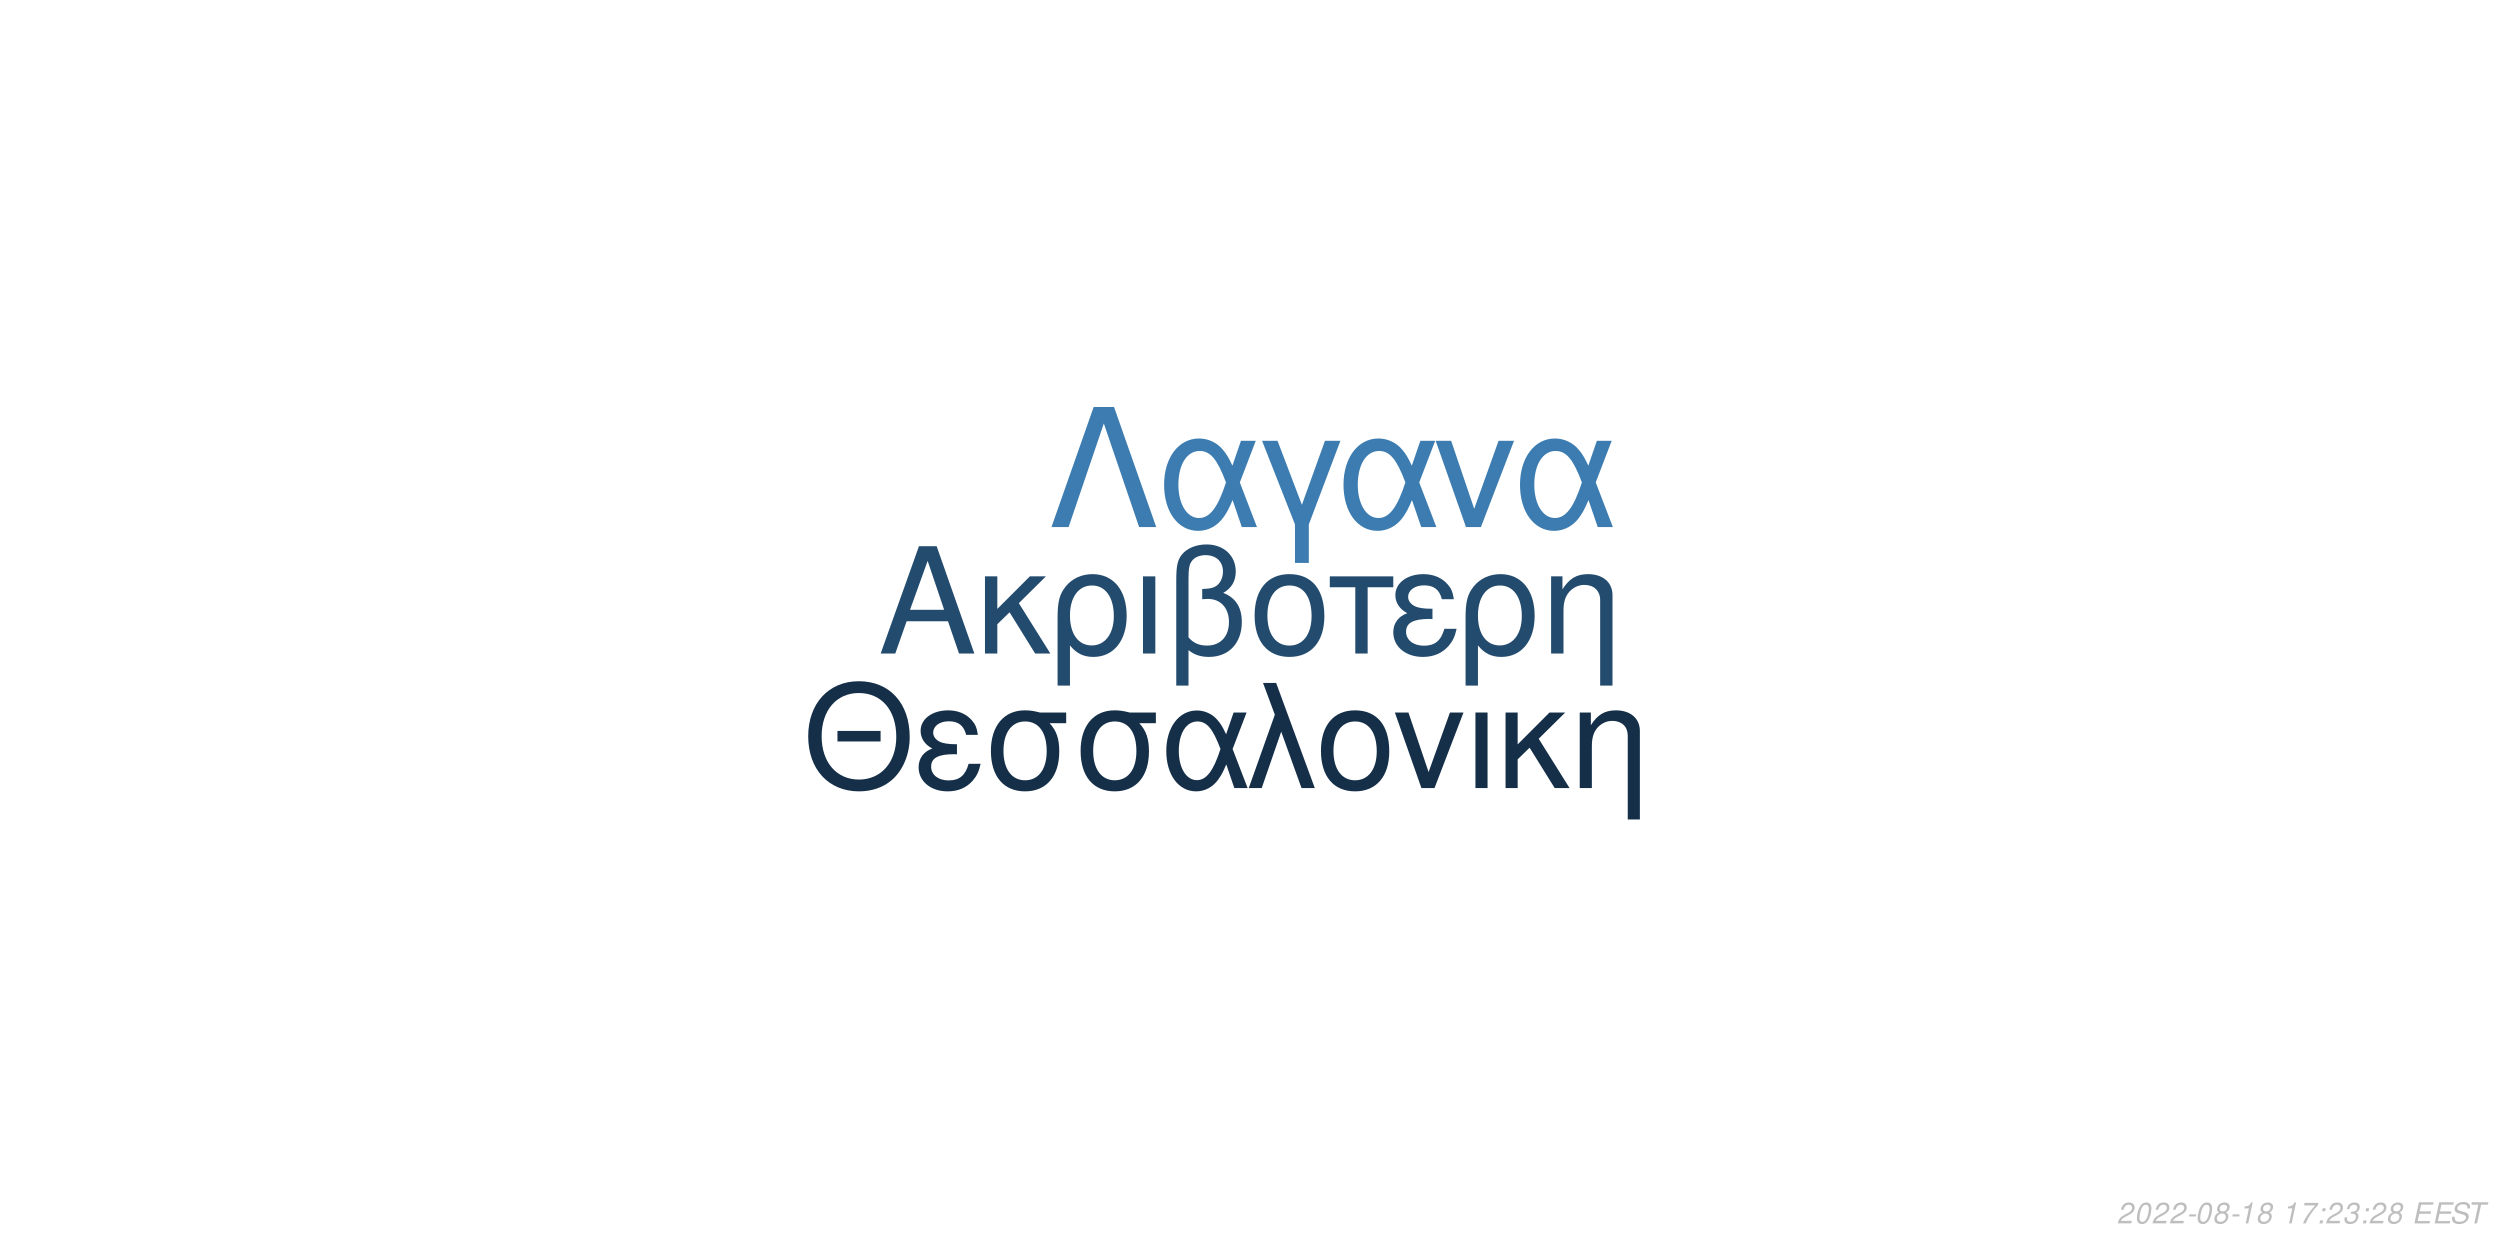
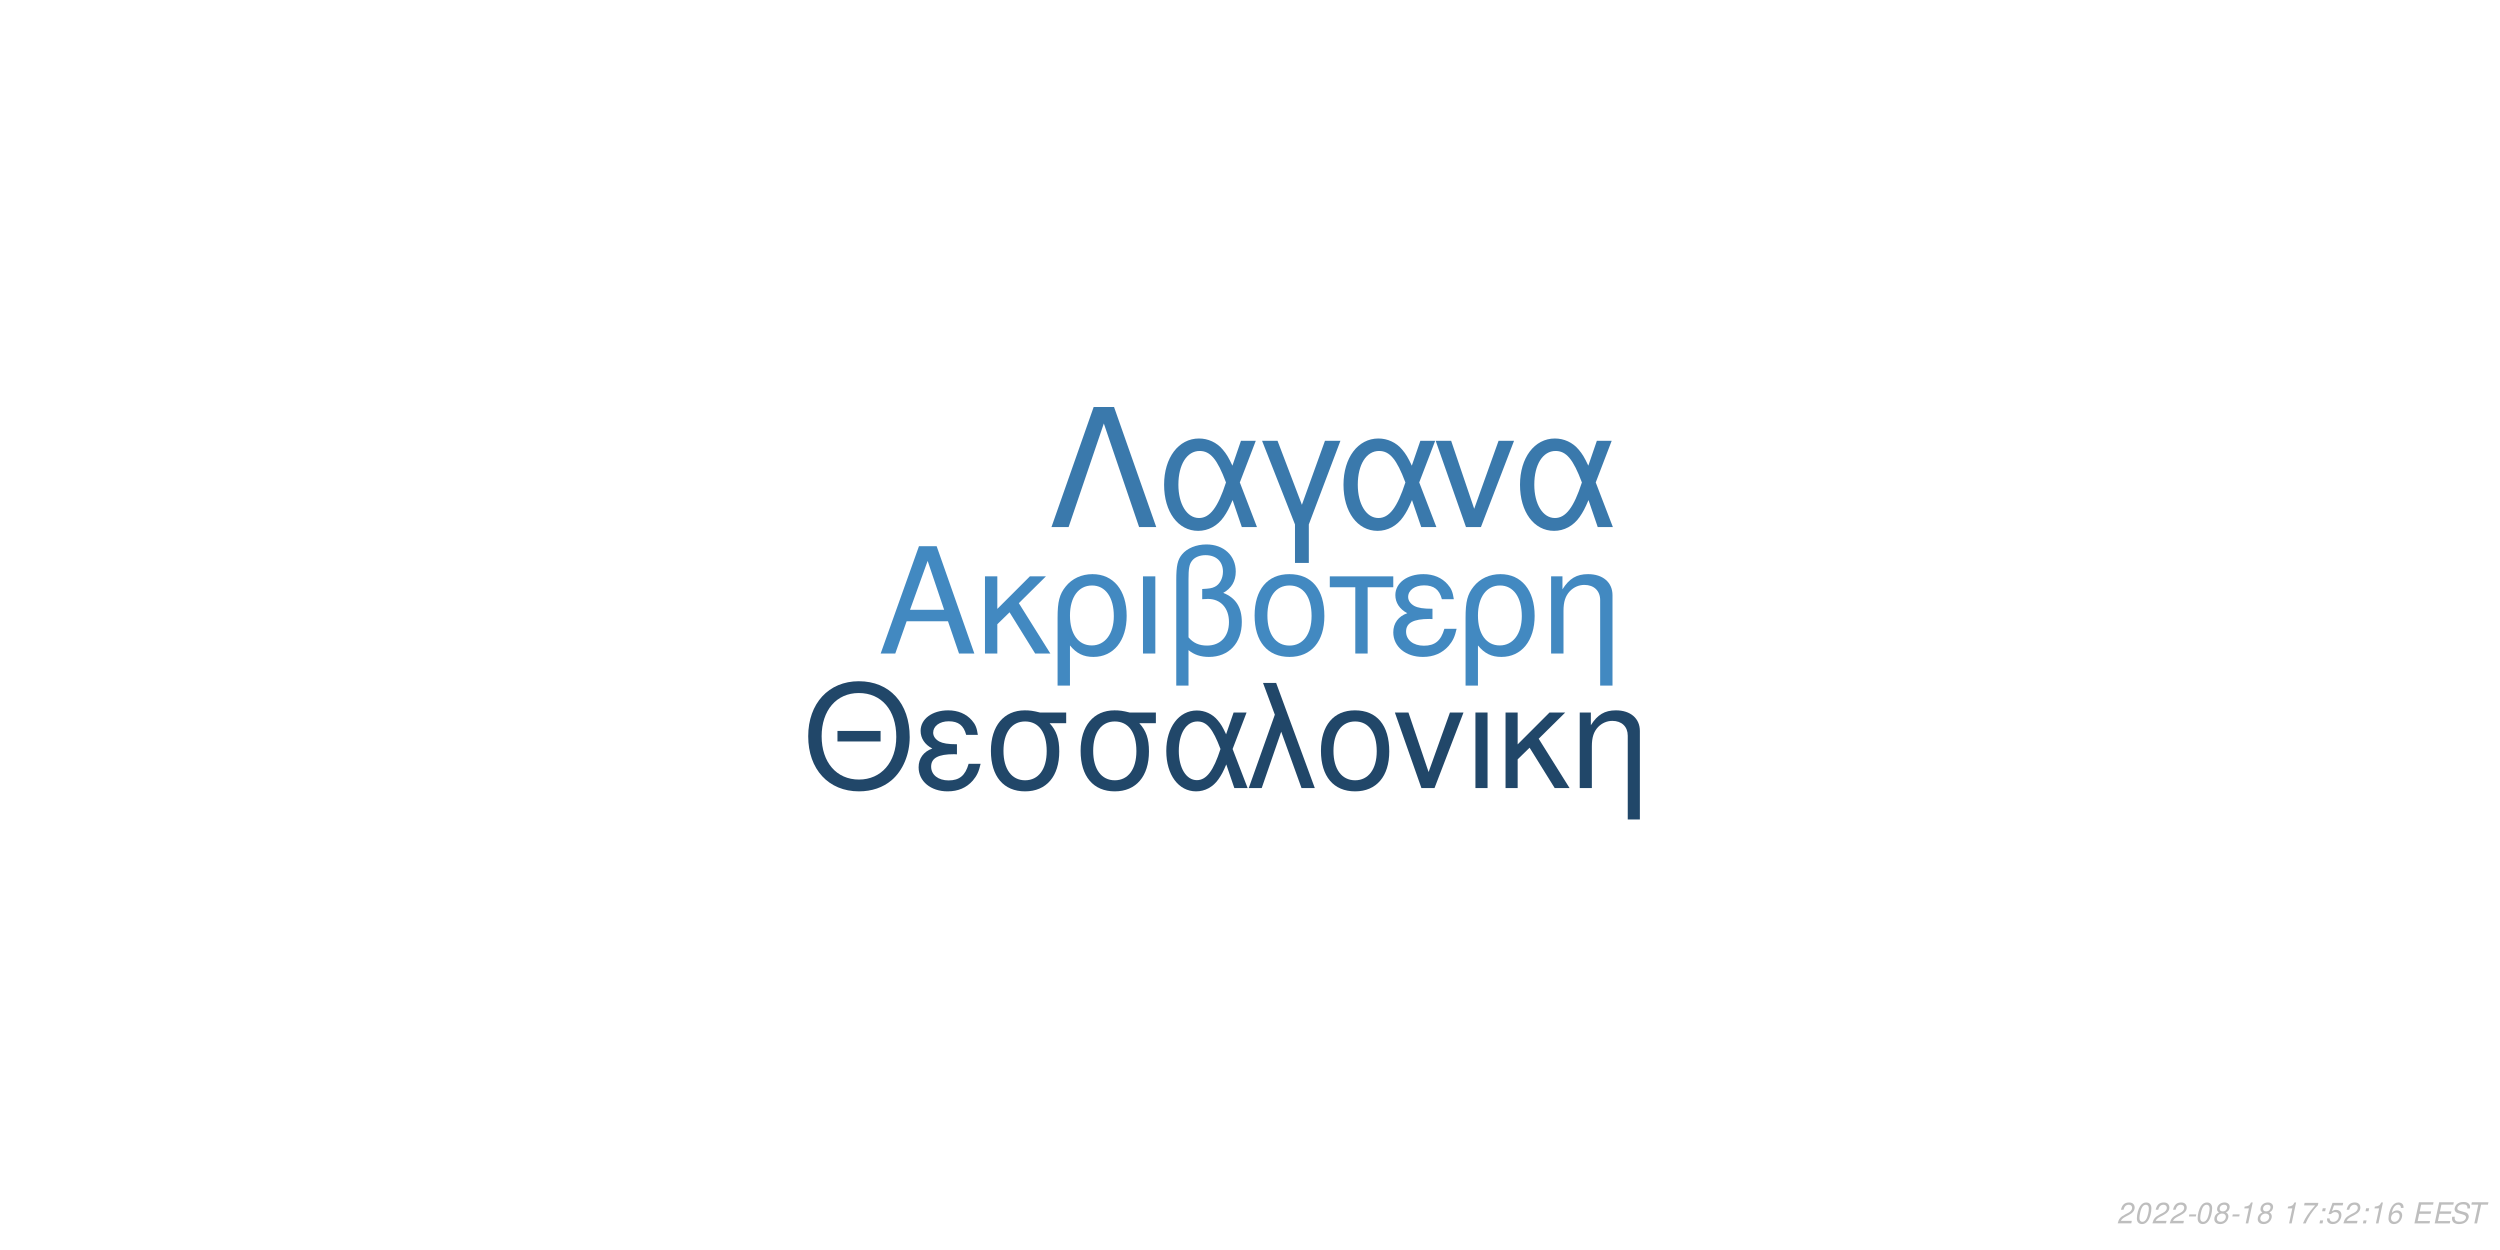
<svg xmlns="http://www.w3.org/2000/svg" xmlns:xlink="http://www.w3.org/1999/xlink" width="864pt" height="432pt" viewBox="0 0 864 432" version="1.1">
  <defs>
    <g>
      <symbol overflow="visible" id="glyph0-0">
        <path style="stroke:none;" d="" />
      </symbol>
      <symbol overflow="visible" id="glyph0-1">
        <path style="stroke:none;" d="M 24.125 -11.141 L 27.938 0 L 33.234 0 L 20.203 -37.094 L 14.094 -37.094 L 0.859 0 L 5.906 0 L 9.828 -11.141 Z M 22.797 -15.109 L 11 -15.109 L 17.094 -32.016 Z M 22.797 -15.109 " />
      </symbol>
      <symbol overflow="visible" id="glyph0-2">
        <path style="stroke:none;" d="M 7.172 -15.422 L 7.172 -26.672 L 2.906 -26.672 L 2.906 0 L 7.172 0 L 7.172 -10.125 L 11.406 -14.25 L 20.25 0 L 25.5 0 L 14.609 -17.406 L 23.969 -26.672 L 18.422 -26.672 Z M 7.172 -15.422 " />
      </symbol>
      <symbol overflow="visible" id="glyph0-3">
        <path style="stroke:none;" d="M 3 11.094 L 7.281 11.094 L 7.281 -2.797 C 9.516 -0.047 11.953 1.172 15.375 1.172 C 22.344 1.172 26.875 -4.422 26.875 -13.031 C 26.875 -21.891 22.297 -27.438 15.062 -27.438 C 11.297 -27.438 7.984 -25.906 5.797 -23.156 C 3.672 -20.516 3 -17.969 3 -12.359 Z M 14.906 -23.516 C 19.547 -23.516 22.438 -19.438 22.438 -12.922 C 22.438 -6.812 19.391 -2.797 14.812 -2.797 C 10.172 -2.797 7.281 -6.766 7.281 -13.125 C 7.281 -19.484 10.234 -23.516 14.906 -23.516 Z M 14.906 -23.516 " />
      </symbol>
      <symbol overflow="visible" id="glyph0-4">
        <path style="stroke:none;" d="M 3.516 0 L 7.781 0 L 7.781 -26.672 L 3.516 -26.672 Z M 3.516 0 " />
      </symbol>
      <symbol overflow="visible" id="glyph0-5">
        <path style="stroke:none;" d="M 4.016 11.094 L 8.25 11.094 L 8.25 -1.172 C 10.172 0.406 12.422 1.172 15.312 1.172 C 22.188 1.172 26.672 -3.609 26.672 -10.891 C 26.672 -15.984 24.578 -19.234 20.25 -20.969 C 23.109 -22.547 24.578 -25.031 24.578 -28.344 C 24.578 -33.844 20.406 -37.703 14.453 -37.703 C 10.938 -37.703 7.734 -36.391 6 -34.25 C 4.484 -32.422 4.016 -30.328 4.016 -25.391 Z M 8.25 -25.656 C 8.25 -29.359 8.5 -30.844 9.469 -32.062 C 10.375 -33.281 12.156 -34 14.094 -34 C 17.812 -34 20.156 -31.812 20.156 -28.297 C 20.156 -25.953 18.984 -23.812 17.297 -23.047 C 16.281 -22.547 15.469 -22.438 12.984 -22.297 L 12.984 -18.781 C 13.734 -18.828 14.344 -18.875 14.969 -18.875 C 19.344 -18.875 22.234 -15.719 22.234 -10.891 C 22.234 -5.906 19.281 -2.75 14.656 -2.75 C 11.953 -2.75 9.922 -3.609 8.25 -5.594 Z M 8.25 -25.656 " />
      </symbol>
      <symbol overflow="visible" id="glyph0-6">
        <path style="stroke:none;" d="M 14.094 -27.438 C 6.562 -27.438 2.094 -22.094 2.094 -13.125 C 2.094 -4.125 6.562 1.172 14.141 1.172 C 21.672 1.172 26.203 -4.172 26.203 -12.922 C 26.203 -22.188 21.828 -27.438 14.094 -27.438 Z M 14.141 -23.516 C 18.938 -23.516 21.781 -19.594 21.781 -12.984 C 21.781 -6.672 18.828 -2.75 14.141 -2.75 C 9.422 -2.75 6.516 -6.672 6.516 -13.125 C 6.516 -19.594 9.422 -23.516 14.141 -23.516 Z M 14.141 -23.516 " />
      </symbol>
      <symbol overflow="visible" id="glyph0-7">
        <path style="stroke:none;" d="M 7.891 0 L 12.156 0 L 12.156 -22.906 L 21.016 -22.906 L 21.016 -26.672 L -0.922 -26.672 L -0.922 -22.906 L 7.891 -22.906 Z M 7.891 0 " />
      </symbol>
      <symbol overflow="visible" id="glyph0-8">
        <path style="stroke:none;" d="M 14.562 -15.469 C 11.344 -15.469 9.562 -15.781 8.297 -16.438 C 6.922 -17.203 6.156 -18.328 6.156 -19.547 C 6.156 -21.891 8.453 -23.562 11.656 -23.562 C 15.062 -23.562 16.953 -22.094 17.812 -18.781 L 21.938 -18.781 C 21.578 -21.266 21.062 -22.5 19.797 -23.922 C 17.812 -26.203 14.906 -27.438 11.453 -27.438 C 5.797 -27.438 1.734 -24.375 1.734 -20.203 C 1.734 -17.609 3.156 -15.375 5.859 -13.938 C 2.797 -12.875 1.016 -10.484 1.016 -7.328 C 1.016 -2.391 5.297 1.172 11.25 1.172 C 14.969 1.172 17.906 -0.109 20.156 -2.641 C 21.578 -4.328 22.297 -5.797 22.906 -8.547 L 18.672 -8.547 C 17.5 -4.422 15.422 -2.703 11.609 -2.703 C 7.938 -2.703 5.438 -4.688 5.438 -7.578 C 5.438 -10.578 7.938 -11.953 13.484 -11.953 C 13.641 -11.953 14.094 -11.953 14.562 -11.906 Z M 14.562 -15.469 " />
      </symbol>
      <symbol overflow="visible" id="glyph0-9">
        <path style="stroke:none;" d="M 3.562 -26.672 L 3.562 0 L 7.844 0 L 7.844 -14.703 C 7.844 -17.906 8.5 -19.891 10.031 -21.531 C 11.406 -22.953 13.188 -23.719 15.062 -23.719 C 18.375 -23.719 20.516 -21.672 20.516 -18.469 L 20.516 11.094 L 24.781 11.094 L 24.781 -20.156 C 24.781 -24.578 21.469 -27.438 16.328 -27.438 C 12.359 -27.438 9.828 -25.906 7.484 -22.188 L 7.484 -26.672 Z M 3.562 -26.672 " />
      </symbol>
      <symbol overflow="visible" id="glyph1-0">
        <path style="stroke:none;" d="" />
      </symbol>
      <symbol overflow="visible" id="glyph1-1">
        <path style="stroke:none;" d="M 26.859 -19.734 L 11.953 -19.734 L 11.953 -16.094 L 26.859 -16.094 Z M 19.328 -36.922 C 8.922 -36.922 1.844 -29.25 1.844 -17.891 C 1.844 -6.484 8.875 1.141 19.391 1.141 C 23.812 1.141 27.703 -0.203 30.641 -2.688 C 34.578 -6.031 36.922 -11.656 36.922 -17.594 C 36.922 -29.297 30 -36.922 19.328 -36.922 Z M 19.328 -32.844 C 27.203 -32.844 32.281 -26.906 32.281 -17.688 C 32.281 -8.922 27.062 -2.938 19.391 -2.938 C 11.609 -2.938 6.484 -8.922 6.484 -17.891 C 6.484 -26.859 11.609 -32.844 19.328 -32.844 Z M 19.328 -32.844 " />
      </symbol>
      <symbol overflow="visible" id="glyph1-2">
        <path style="stroke:none;" d="M 14.25 -15.141 C 11.109 -15.141 9.375 -15.453 8.125 -16.094 C 6.781 -16.844 6.031 -17.938 6.031 -19.141 C 6.031 -21.422 8.266 -23.078 11.406 -23.078 C 14.75 -23.078 16.594 -21.625 17.438 -18.391 L 21.469 -18.391 C 21.125 -20.828 20.625 -22.031 19.391 -23.422 C 17.438 -25.656 14.594 -26.859 11.219 -26.859 C 5.688 -26.859 1.688 -23.875 1.688 -19.781 C 1.688 -17.234 3.094 -15.047 5.734 -13.656 C 2.734 -12.609 1 -10.266 1 -7.172 C 1 -2.344 5.188 1.141 11.016 1.141 C 14.656 1.141 17.547 -0.094 19.734 -2.594 C 21.125 -4.234 21.828 -5.688 22.422 -8.375 L 18.281 -8.375 C 17.141 -4.328 15.094 -2.641 11.359 -2.641 C 7.766 -2.641 5.328 -4.578 5.328 -7.422 C 5.328 -10.359 7.766 -11.703 13.203 -11.703 C 13.359 -11.703 13.797 -11.703 14.25 -11.656 Z M 14.25 -15.141 " />
      </symbol>
      <symbol overflow="visible" id="glyph1-3">
        <path style="stroke:none;" d="M 29 -26.109 L 19.938 -26.109 C 17.594 -26.703 16.438 -26.859 14.703 -26.859 C 7.469 -26.859 2.984 -21.469 2.984 -12.859 C 2.984 -4.031 7.375 1.141 14.797 1.141 C 22.172 1.141 26.609 -4.078 26.609 -12.656 C 26.609 -17.047 25.656 -19.828 23.266 -22.422 L 29 -22.422 Z M 14.797 -23.016 C 19.531 -23.016 22.266 -19.234 22.266 -12.75 C 22.266 -6.531 19.438 -2.688 14.797 -2.688 C 10.172 -2.688 7.328 -6.531 7.328 -12.859 C 7.328 -19.188 10.172 -23.016 14.797 -23.016 Z M 14.797 -23.016 " />
      </symbol>
      <symbol overflow="visible" id="glyph1-4">
        <path style="stroke:none;" d="M 29.344 -26.109 L 24.859 -26.109 L 22.266 -18.578 C 21.125 -21.031 20.484 -22.125 19.328 -23.469 C 17.547 -25.609 14.906 -26.812 12.156 -26.812 C 5.984 -26.812 1.594 -20.984 1.594 -12.812 C 1.594 -4.578 5.828 1.141 11.906 1.141 C 14.953 1.141 17.734 -0.344 19.625 -3.047 C 20.672 -4.531 21.281 -5.688 22.328 -8.172 L 25.109 0 L 29.703 0 L 24.516 -13.5 Z M 20.328 -13.5 C 17.891 -5.922 15.453 -2.734 12.156 -2.734 C 8.516 -2.734 5.922 -6.922 5.922 -12.812 C 5.922 -18.938 8.516 -23.016 12.359 -23.016 C 15.594 -23.016 17.688 -20.531 20.328 -13.5 Z M 20.328 -13.5 " />
      </symbol>
      <symbol overflow="visible" id="glyph1-5">
        <path style="stroke:none;" d="M 1.094 0 L 5.578 0 L 12.312 -19.484 L 19.328 0 L 23.922 0 L 10.562 -36.328 L 6.031 -36.328 L 10.109 -25.359 Z M 1.094 0 " />
      </symbol>
      <symbol overflow="visible" id="glyph1-6">
        <path style="stroke:none;" d="M 13.797 -26.859 C 6.422 -26.859 2.047 -21.625 2.047 -12.859 C 2.047 -4.031 6.422 1.141 13.859 1.141 C 21.234 1.141 25.656 -4.078 25.656 -12.656 C 25.656 -21.719 21.375 -26.859 13.797 -26.859 Z M 13.859 -23.016 C 18.531 -23.016 21.328 -19.188 21.328 -12.703 C 21.328 -6.531 18.438 -2.688 13.859 -2.688 C 9.219 -2.688 6.375 -6.531 6.375 -12.859 C 6.375 -19.188 9.219 -23.016 13.859 -23.016 Z M 13.859 -23.016 " />
      </symbol>
      <symbol overflow="visible" id="glyph1-7">
        <path style="stroke:none;" d="M 14.297 0 L 24.312 -26.109 L 19.625 -26.109 L 12.25 -5.531 L 5.281 -26.109 L 0.594 -26.109 L 9.766 0 Z M 14.297 0 " />
      </symbol>
      <symbol overflow="visible" id="glyph1-8">
        <path style="stroke:none;" d="M 3.438 0 L 7.625 0 L 7.625 -26.109 L 3.438 -26.109 Z M 3.438 0 " />
      </symbol>
      <symbol overflow="visible" id="glyph1-9">
        <path style="stroke:none;" d="M 7.031 -15.094 L 7.031 -26.109 L 2.844 -26.109 L 2.844 0 L 7.031 0 L 7.031 -9.922 L 11.156 -13.953 L 19.828 0 L 24.969 0 L 14.297 -17.047 L 23.469 -26.109 L 18.031 -26.109 Z M 7.031 -15.094 " />
      </symbol>
      <symbol overflow="visible" id="glyph1-10">
        <path style="stroke:none;" d="M 3.484 -26.109 L 3.484 0 L 7.672 0 L 7.672 -14.406 C 7.672 -17.547 8.328 -19.484 9.812 -21.078 C 11.156 -22.469 12.906 -23.219 14.75 -23.219 C 17.984 -23.219 20.078 -21.234 20.078 -18.094 L 20.078 10.859 L 24.266 10.859 L 24.266 -19.734 C 24.266 -24.062 21.031 -26.859 16 -26.859 C 12.109 -26.859 9.609 -25.359 7.328 -21.719 L 7.328 -26.109 Z M 3.484 -26.109 " />
      </symbol>
      <symbol overflow="visible" id="glyph2-0">
        <path style="stroke:none;" d="" />
      </symbol>
      <symbol overflow="visible" id="glyph2-1">
        <path style="stroke:none;" d="M 22.531 -41.484 L 15.484 -41.484 L 0.906 0 L 6.828 0 L 19 -35.797 L 31.188 0 L 37.109 0 Z M 22.531 -41.484 " />
      </symbol>
      <symbol overflow="visible" id="glyph2-2">
        <path style="stroke:none;" d="M 33.516 -29.812 L 28.391 -29.812 L 25.438 -21.219 C 24.125 -24.016 23.391 -25.266 22.078 -26.797 C 20.031 -29.25 17.016 -30.609 13.891 -30.609 C 6.828 -30.609 1.828 -23.953 1.828 -14.625 C 1.828 -5.234 6.656 1.312 13.594 1.312 C 17.078 1.312 20.266 -0.391 22.422 -3.469 C 23.609 -5.172 24.297 -6.484 25.5 -9.328 L 28.688 0 L 33.922 0 L 28 -15.422 Z M 23.219 -15.422 C 20.422 -6.766 17.641 -3.125 13.891 -3.125 C 9.734 -3.125 6.766 -7.906 6.766 -14.625 C 6.766 -21.625 9.734 -26.297 14.109 -26.297 C 17.812 -26.297 20.203 -23.453 23.219 -15.422 Z M 23.219 -15.422 " />
      </symbol>
      <symbol overflow="visible" id="glyph2-3">
        <path style="stroke:none;" d="M 12.062 12.406 L 16.844 12.406 L 16.844 -0.906 L 27.766 -29.812 L 22.422 -29.812 L 14.453 -7.688 L 6.031 -29.812 L 0.688 -29.812 L 12.062 -0.906 Z M 12.062 12.406 " />
      </symbol>
      <symbol overflow="visible" id="glyph2-4">
        <path style="stroke:none;" d="M 16.328 0 L 27.766 -29.812 L 22.422 -29.812 L 14 -6.312 L 6.031 -29.812 L 0.688 -29.812 L 11.156 0 Z M 16.328 0 " />
      </symbol>
      <symbol overflow="visible" id="glyph3-0">
        <path style="stroke:none;" d="" />
      </symbol>
      <symbol overflow="visible" id="glyph3-1">
        <path style="stroke:none;" d="M 5.234 -0.875 L 1.469 -0.875 C 1.641 -1.375 2.203 -1.891 3.109 -2.344 L 4.234 -2.938 C 5.562 -3.625 6.219 -4.469 6.219 -5.484 C 6.219 -5.938 6.062 -6.359 5.797 -6.656 C 5.469 -7.047 4.984 -7.234 4.312 -7.234 C 2.766 -7.234 1.891 -6.453 1.484 -4.734 L 2.375 -4.734 C 2.484 -5.188 2.609 -5.484 2.797 -5.75 C 3.094 -6.203 3.609 -6.453 4.188 -6.453 C 4.891 -6.453 5.344 -6.031 5.344 -5.375 C 5.344 -4.703 4.859 -4.094 4.016 -3.656 L 2.984 -3.125 C 1.234 -2.188 0.797 -1.656 0.344 -0.016 L 5.047 -0.016 Z M 5.234 -0.875 " />
      </symbol>
      <symbol overflow="visible" id="glyph3-2">
        <path style="stroke:none;" d="M 4.203 -7.234 C 3.375 -7.234 2.688 -6.812 2.125 -5.984 C 1.484 -5.047 0.984 -3.188 0.984 -1.734 C 0.984 -1.109 1.172 -0.562 1.484 -0.266 C 1.797 0.047 2.281 0.234 2.766 0.234 C 3.625 0.234 4.281 -0.156 4.859 -1.016 C 5.516 -1.953 6 -3.797 6 -5.266 C 6 -6.5 5.328 -7.234 4.203 -7.234 Z M 4.094 -6.453 C 4.734 -6.453 5.125 -5.984 5.125 -5.156 C 5.125 -4.203 4.781 -2.625 4.406 -1.812 C 3.984 -0.938 3.516 -0.547 2.875 -0.547 C 2.25 -0.547 1.875 -1.031 1.875 -1.828 C 1.875 -2.797 2.203 -4.344 2.594 -5.203 C 2.984 -6.047 3.453 -6.453 4.094 -6.453 Z M 4.094 -6.453 " />
      </symbol>
      <symbol overflow="visible" id="glyph3-3">
        <path style="stroke:none;" d="M 3.516 -3.125 L 1.125 -3.125 L 0.969 -2.406 L 3.359 -2.406 Z M 3.516 -3.125 " />
      </symbol>
      <symbol overflow="visible" id="glyph3-4">
        <path style="stroke:none;" d="M 4.766 -3.797 C 5.078 -3.969 5.234 -4.078 5.438 -4.234 C 5.812 -4.594 6.062 -5.172 6.062 -5.734 C 6.062 -6.625 5.344 -7.234 4.266 -7.234 C 2.812 -7.234 1.703 -6.219 1.703 -4.875 C 1.703 -4.406 1.875 -4.125 2.359 -3.812 C 1.297 -3.312 0.75 -2.516 0.75 -1.469 C 0.75 -0.438 1.547 0.234 2.812 0.234 C 3.656 0.234 4.359 -0.094 4.938 -0.734 C 5.359 -1.234 5.609 -1.859 5.609 -2.438 C 5.609 -3.047 5.312 -3.516 4.766 -3.797 Z M 4.109 -6.453 C 4.797 -6.453 5.188 -6.125 5.188 -5.578 C 5.188 -5.266 5.062 -4.922 4.859 -4.672 C 4.562 -4.312 4.188 -4.156 3.656 -4.156 C 2.984 -4.156 2.594 -4.453 2.594 -4.984 C 2.594 -5.859 3.203 -6.453 4.109 -6.453 Z M 3.453 -3.406 C 4.234 -3.406 4.734 -2.984 4.734 -2.312 C 4.734 -1.312 3.922 -0.547 2.875 -0.547 C 2.125 -0.547 1.625 -0.969 1.625 -1.625 C 1.625 -2.609 2.438 -3.406 3.453 -3.406 Z M 3.453 -3.406 " />
      </symbol>
      <symbol overflow="visible" id="glyph3-5">
        <path style="stroke:none;" d="M 3.703 -5.188 L 2.594 0 L 3.469 0 L 5.016 -7.234 L 4.438 -7.234 C 3.906 -6.156 3.688 -6.016 2.234 -5.812 L 2.109 -5.188 Z M 3.703 -5.188 " />
      </symbol>
      <symbol overflow="visible" id="glyph3-6">
        <path style="stroke:none;" d="" />
      </symbol>
      <symbol overflow="visible" id="glyph3-7">
        <path style="stroke:none;" d="M 6.703 -7.094 L 1.953 -7.094 L 1.766 -6.219 L 5.594 -6.219 C 3.344 -3.688 2.266 -2.109 1.375 0 L 2.344 0 C 3.031 -1.906 4.828 -4.594 6.547 -6.281 Z M 6.703 -7.094 " />
      </symbol>
      <symbol overflow="visible" id="glyph3-8">
        <path style="stroke:none;" d="M 2.359 -1.031 L 1.312 -1.031 L 1.094 0 L 2.141 0 Z M 3.266 -5.234 L 2.219 -5.234 L 2 -4.203 L 3.047 -4.203 Z M 3.266 -5.234 " />
      </symbol>
      <symbol overflow="visible" id="glyph3-9">
-         <path style="stroke:none;" d="M 2.922 -3.312 C 3.125 -3.344 3.234 -3.344 3.375 -3.344 C 4.203 -3.344 4.688 -3 4.688 -2.406 C 4.688 -1.312 3.906 -0.547 2.781 -0.547 C 2.047 -0.547 1.594 -0.938 1.594 -1.562 C 1.594 -1.719 1.609 -1.844 1.656 -2.094 L 0.766 -2.094 C 0.734 -1.797 0.719 -1.641 0.719 -1.469 C 0.719 -0.375 1.406 0.234 2.641 0.234 C 3.547 0.234 4.297 -0.078 4.812 -0.656 C 5.266 -1.156 5.562 -1.875 5.562 -2.547 C 5.562 -3.125 5.344 -3.453 4.797 -3.734 C 5.641 -4.234 6.016 -4.844 6.016 -5.734 C 6.016 -6.656 5.312 -7.234 4.203 -7.234 C 3.375 -7.234 2.672 -6.938 2.188 -6.375 C 1.891 -6.031 1.703 -5.641 1.516 -4.906 L 2.391 -4.906 C 2.5 -5.359 2.594 -5.594 2.734 -5.812 C 3.047 -6.234 3.516 -6.453 4.078 -6.453 C 4.734 -6.453 5.141 -6.125 5.141 -5.578 C 5.141 -5.188 5.016 -4.797 4.797 -4.547 C 4.516 -4.234 4 -4.062 3.266 -4.062 L 3.078 -4.062 Z M 2.922 -3.312 " />
+         <path style="stroke:none;" d="M 6.297 -7.094 L 2.594 -7.094 L 1.234 -3.234 L 2.047 -3.234 C 2.656 -3.766 2.938 -3.906 3.531 -3.906 C 4.328 -3.906 4.797 -3.453 4.797 -2.688 C 4.797 -1.438 3.969 -0.547 2.828 -0.547 C 2.031 -0.547 1.609 -0.938 1.578 -1.734 L 0.703 -1.734 L 0.703 -1.516 C 0.703 -0.938 0.844 -0.547 1.188 -0.266 C 1.562 0.062 2.078 0.234 2.703 0.234 C 3.656 0.234 4.391 -0.156 4.984 -0.922 C 5.422 -1.5 5.672 -2.234 5.672 -2.953 C 5.672 -4 4.938 -4.672 3.812 -4.672 C 3.328 -4.672 2.906 -4.547 2.406 -4.234 L 3.109 -6.219 L 6.109 -6.219 Z M 6.297 -7.094 " />
      </symbol>
      <symbol overflow="visible" id="glyph3-10">
+         <path style="stroke:none;" d="M 6.125 -5.344 L 6.141 -5.625 C 6.141 -6.609 5.453 -7.234 4.391 -7.234 C 3.438 -7.234 2.641 -6.719 2.016 -5.703 C 1.422 -4.781 0.938 -2.953 0.938 -1.688 C 0.938 -0.516 1.688 0.234 2.859 0.234 C 3.703 0.234 4.438 -0.156 5 -0.875 C 5.406 -1.422 5.672 -2.156 5.672 -2.766 C 5.672 -3.812 4.969 -4.5 3.906 -4.5 C 3.234 -4.5 2.672 -4.234 2.094 -3.625 C 2.406 -5.375 3.234 -6.453 4.25 -6.453 C 4.703 -6.453 5.062 -6.234 5.172 -5.844 C 5.203 -5.719 5.234 -5.578 5.25 -5.344 Z M 3.656 -3.734 C 4.344 -3.734 4.797 -3.281 4.797 -2.625 C 4.797 -1.469 3.984 -0.547 2.984 -0.547 C 2.297 -0.547 1.812 -1.047 1.812 -1.766 C 1.812 -2.859 2.625 -3.734 3.656 -3.734 Z M 3.656 -3.734 " />
+       </symbol>
+       <symbol overflow="visible" id="glyph3-11">
        <path style="stroke:none;" d="M 2.547 -3.312 L 6.5 -3.312 L 6.688 -4.141 L 2.719 -4.141 L 3.219 -6.469 L 7.344 -6.469 L 7.516 -7.297 L 2.453 -7.297 L 0.906 0 L 6.125 0 L 6.297 -0.812 L 2.016 -0.812 Z M 2.547 -3.312 " />
      </symbol>
-       <symbol overflow="visible" id="glyph3-11">
+       <symbol overflow="visible" id="glyph3-12">
        <path style="stroke:none;" d="M 7.062 -5.156 C 7.125 -5.438 7.141 -5.562 7.141 -5.703 C 7.141 -6.156 6.938 -6.594 6.594 -6.891 C 6.188 -7.25 5.656 -7.406 4.875 -7.406 C 3.844 -7.406 3.047 -7.125 2.5 -6.562 C 2.094 -6.141 1.781 -5.438 1.781 -4.922 C 1.781 -4.297 2.219 -3.766 2.891 -3.562 L 4.594 -3.094 C 5.406 -2.859 5.734 -2.578 5.734 -2.094 C 5.734 -1.781 5.547 -1.406 5.266 -1.141 C 4.844 -0.766 4.266 -0.578 3.453 -0.578 C 2.328 -0.578 1.812 -0.984 1.812 -1.906 C 1.812 -2.047 1.812 -2.125 1.844 -2.312 L 0.984 -2.312 C 0.906 -2.062 0.891 -1.906 0.891 -1.688 C 0.891 -0.484 1.797 0.234 3.297 0.234 C 4.359 0.234 5.234 -0.062 5.812 -0.609 C 6.344 -1.078 6.688 -1.797 6.688 -2.375 C 6.688 -2.641 6.609 -2.906 6.453 -3.156 C 6.234 -3.5 5.938 -3.703 5.469 -3.828 L 3.75 -4.312 C 2.984 -4.547 2.734 -4.734 2.734 -5.188 C 2.734 -5.547 2.875 -5.844 3.188 -6.109 C 3.547 -6.438 4.031 -6.594 4.703 -6.594 C 5.266 -6.594 5.688 -6.484 5.906 -6.297 C 6.094 -6.125 6.219 -5.797 6.219 -5.516 C 6.219 -5.422 6.203 -5.344 6.188 -5.156 Z M 7.062 -5.156 " />
      </symbol>
-       <symbol overflow="visible" id="glyph3-12">
+       <symbol overflow="visible" id="glyph3-13">
        <path style="stroke:none;" d="M 4.938 -6.469 L 7.312 -6.469 L 7.484 -7.297 L 1.75 -7.297 L 1.578 -6.469 L 3.984 -6.469 L 2.609 0 L 3.547 0 Z M 4.938 -6.469 " />
      </symbol>
    </g>
  </defs>
  <g id="surface1">
    <rect x="0" y="0" width="864" height="432" style="fill:rgb(100%,100%,100%);fill-opacity:1;stroke:none;" />
-     <g style="fill:rgb(13.725%,29.412%,43.137%);fill-opacity:1;">
+     <g style="fill:rgb(25.882%,53.725%,75.686%);fill-opacity:1;">
      <use xlink:href="#glyph0-1" x="303.5" y="225.861" />
      <use xlink:href="#glyph0-2" x="337.5" y="225.861" />
      <use xlink:href="#glyph0-3" x="362.5" y="225.861" />
      <use xlink:href="#glyph0-4" x="391.5" y="225.861" />
      <use xlink:href="#glyph0-5" x="402.5" y="225.861" />
      <use xlink:href="#glyph0-6" x="431.5" y="225.861" />
      <use xlink:href="#glyph0-7" x="460.5" y="225.861" />
      <use xlink:href="#glyph0-8" x="480.5" y="225.861" />
      <use xlink:href="#glyph0-3" x="503.5" y="225.861" />
      <use xlink:href="#glyph0-9" x="532.5" y="225.861" />
    </g>
-     <g style="fill:rgb(8.235%,18.431%,28.235%);fill-opacity:1;">
+     <g style="fill:rgb(12.941%,27.843%,41.176%);fill-opacity:1;">
      <use xlink:href="#glyph1-1" x="277.473" y="272.354" />
      <use xlink:href="#glyph1-2" x="316.473" y="272.354" />
      <use xlink:href="#glyph1-3" x="339.473" y="272.354" />
      <use xlink:href="#glyph1-3" x="370.473" y="272.354" />
      <use xlink:href="#glyph1-4" x="401.473" y="272.354" />
      <use xlink:href="#glyph1-5" x="430.473" y="272.354" />
      <use xlink:href="#glyph1-6" x="454.473" y="272.354" />
      <use xlink:href="#glyph1-7" x="481.473" y="272.354" />
      <use xlink:href="#glyph1-8" x="506.473" y="272.354" />
      <use xlink:href="#glyph1-9" x="517.473" y="272.354" />
      <use xlink:href="#glyph1-10" x="542.473" y="272.354" />
    </g>
-     <g style="fill:rgb(23.529%,48.627%,69.02%);fill-opacity:1;">
+     <g style="fill:rgb(22.745%,47.451%,67.451%);fill-opacity:1;">
      <use xlink:href="#glyph2-1" x="362.484" y="182.152" />
      <use xlink:href="#glyph2-2" x="400.484" y="182.152" />
      <use xlink:href="#glyph2-3" x="435.484" y="182.152" />
      <use xlink:href="#glyph2-2" x="462.484" y="182.152" />
      <use xlink:href="#glyph2-4" x="495.484" y="182.152" />
      <use xlink:href="#glyph2-2" x="523.484" y="182.152" />
    </g>
    <g style="fill:rgb(74.51%,74.51%,74.51%);fill-opacity:1;">
      <use xlink:href="#glyph3-1" x="731.52" y="422.81" />
      <use xlink:href="#glyph3-2" x="737.52" y="422.81" />
      <use xlink:href="#glyph3-1" x="743.52" y="422.81" />
      <use xlink:href="#glyph3-1" x="749.52" y="422.81" />
      <use xlink:href="#glyph3-3" x="755.52" y="422.81" />
      <use xlink:href="#glyph3-2" x="758.52" y="422.81" />
      <use xlink:href="#glyph3-4" x="764.52" y="422.81" />
      <use xlink:href="#glyph3-3" x="770.52" y="422.81" />
      <use xlink:href="#glyph3-5" x="773.52" y="422.81" />
      <use xlink:href="#glyph3-4" x="779.52" y="422.81" />
      <use xlink:href="#glyph3-6" x="785.52" y="422.81" />
      <use xlink:href="#glyph3-5" x="788.52" y="422.81" />
      <use xlink:href="#glyph3-7" x="794.52" y="422.81" />
      <use xlink:href="#glyph3-8" x="800.52" y="422.81" />
-       <use xlink:href="#glyph3-1" x="803.52" y="422.81" />
-       <use xlink:href="#glyph3-9" x="809.52" y="422.81" />
+       <use xlink:href="#glyph3-9" x="803.52" y="422.81" />
+       <use xlink:href="#glyph3-1" x="809.52" y="422.81" />
      <use xlink:href="#glyph3-8" x="815.52" y="422.81" />
-       <use xlink:href="#glyph3-1" x="818.52" y="422.81" />
-       <use xlink:href="#glyph3-4" x="824.52" y="422.81" />
+       <use xlink:href="#glyph3-5" x="818.52" y="422.81" />
+       <use xlink:href="#glyph3-10" x="824.52" y="422.81" />
      <use xlink:href="#glyph3-6" x="830.52" y="422.81" />
-       <use xlink:href="#glyph3-10" x="833.52" y="422.81" />
-       <use xlink:href="#glyph3-10" x="840.52" y="422.81" />
-       <use xlink:href="#glyph3-11" x="846.52" y="422.81" />
-       <use xlink:href="#glyph3-12" x="852.52" y="422.81" />
+       <use xlink:href="#glyph3-11" x="833.52" y="422.81" />
+       <use xlink:href="#glyph3-11" x="840.52" y="422.81" />
+       <use xlink:href="#glyph3-12" x="846.52" y="422.81" />
+       <use xlink:href="#glyph3-13" x="852.52" y="422.81" />
    </g>
  </g>
</svg>
